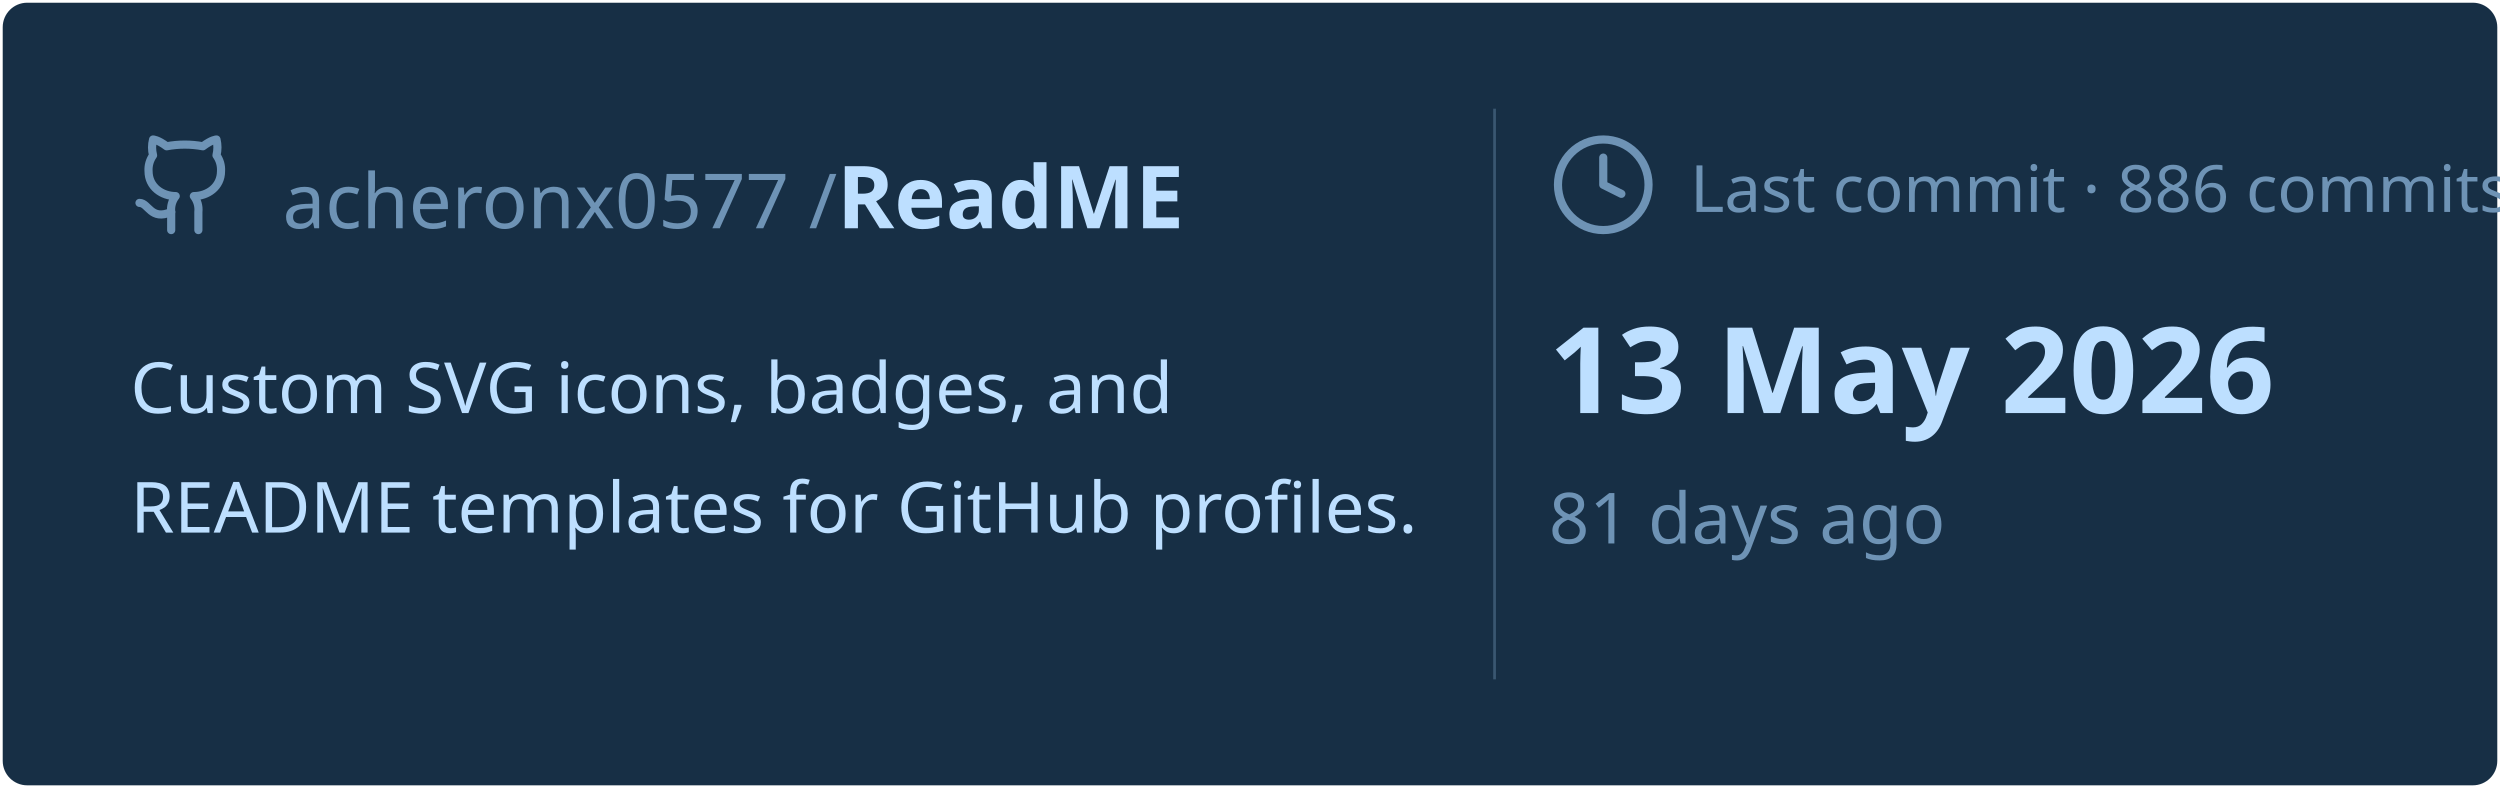
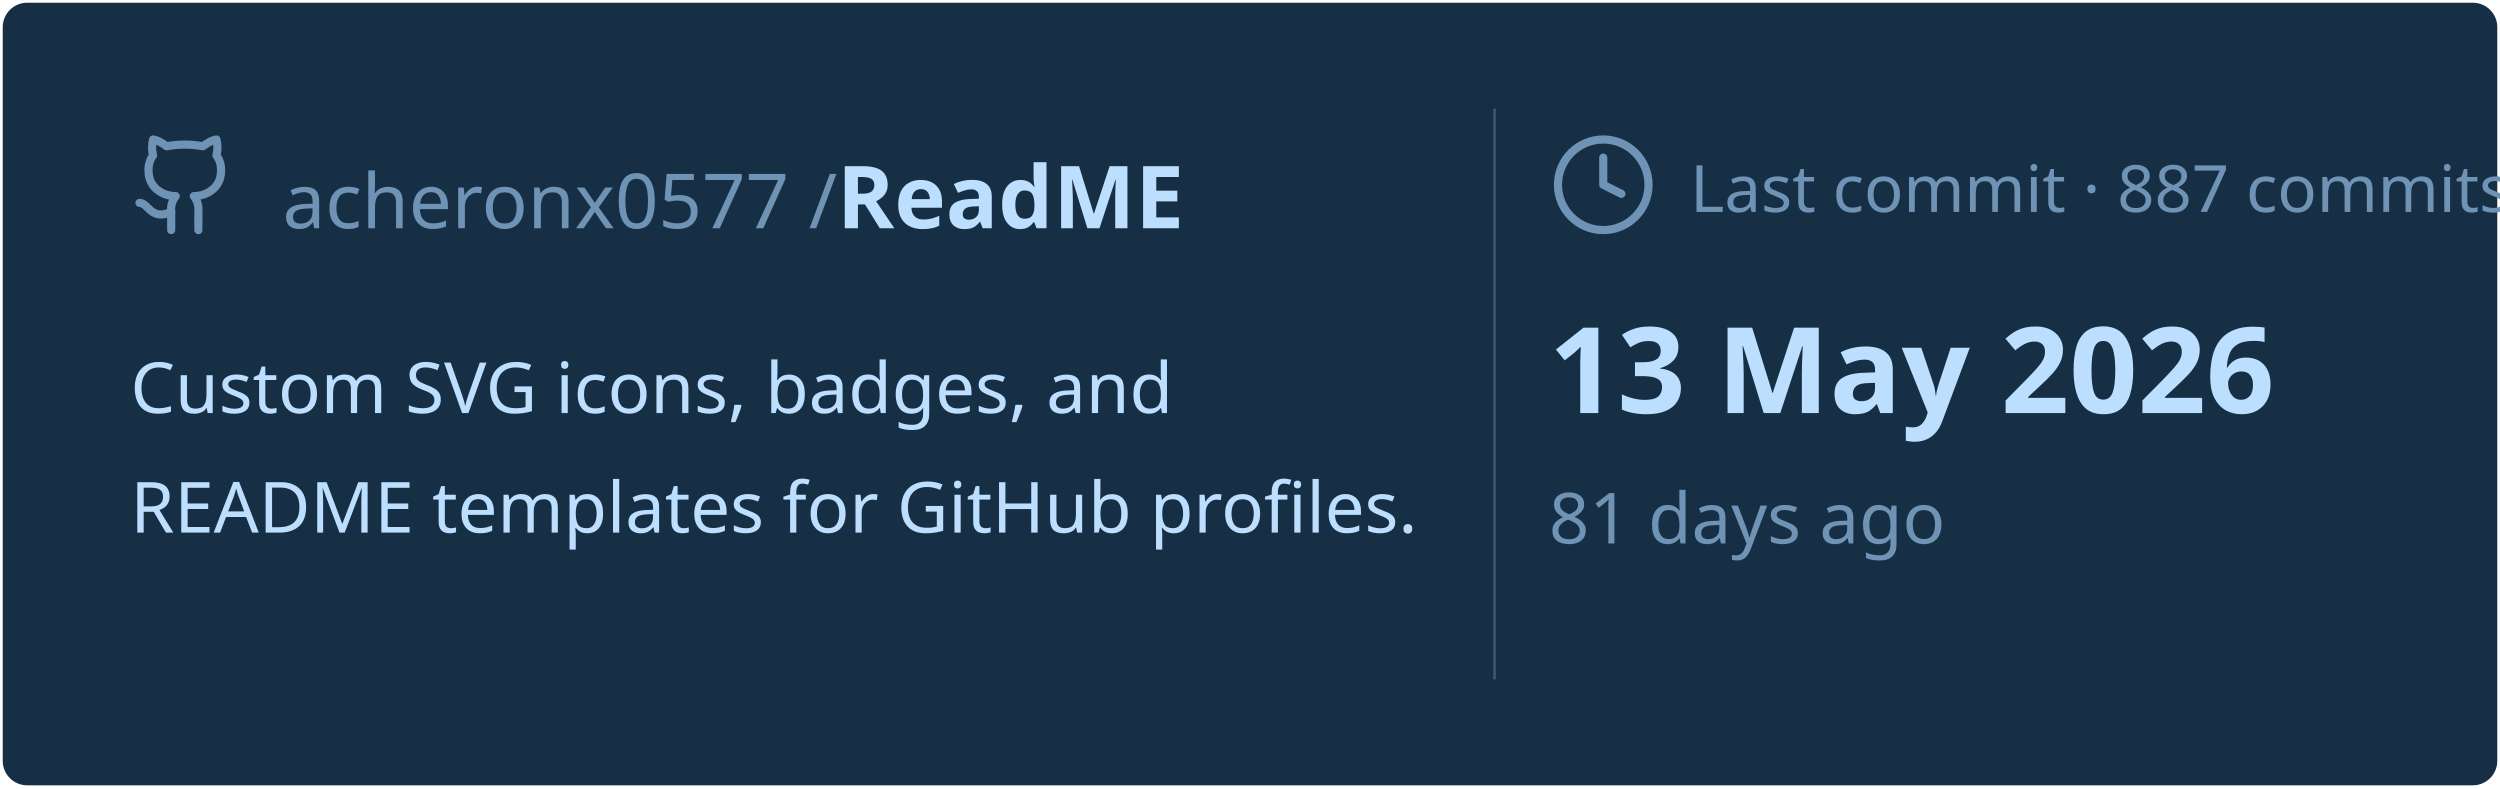
<svg xmlns="http://www.w3.org/2000/svg" viewBox="0 0 460 145" width="460px" height="145px">
  <rect stroke="#000000" stroke-opacity="0" fill="#172F45" rx="4.5" x="0.5" y="0.5" width="459" height="144" />
  <g transform="translate(24, 42)">
    <svg x="0" y="-18" width="20" height="20" viewBox="0 0 24 24" fill="none" stroke="#6E93B5" stroke-width="1.8" stroke-linecap="round" stroke-linejoin="round">
      <path d="M15 22v-4a4.8 4.8 0 0 0-1-3.5c3 0 6-2 6-5.5.08-1.25-.27-2.48-1-3.5.28-1.15.28-2.35 0-3.5 0 0-1 0-3 1.5-2.64-.5-5.36-.5-8 0C6 2 5 2 5 2c-.3 1.15-.3 2.35 0 3.5A5.403 5.403 0 0 0 4 9c0 3.5 3 5.5 6 5.5-.39.49-.68 1.05-.85 1.65-.17.6-.22 1.23-.15 1.85v4" />
      <path d="M9 18c-4.51 2-5-2-7-2" />
    </svg>
    <text x="28" y="0" font-family="&quot;Segoe UI&quot;, Ubuntu, sans-serif" font-size="14" font-weight="400" fill="#6E93B5">acheronx0577 /</text>
    <text x="130" y="0" font-family="&quot;Segoe UI&quot;, Ubuntu, sans-serif" font-size="16" font-weight="700" fill="#BDDFFF">ReadME</text>
  </g>
  <text x="24" y="76" font-family="&quot;Segoe UI&quot;, Ubuntu, sans-serif" font-size="13" font-weight="400" fill="#BDDFFF">Custom SVG icons, badges, and</text>
  <text x="24" y="98" font-family="&quot;Segoe UI&quot;, Ubuntu, sans-serif" font-size="13" font-weight="400" fill="#BDDFFF">README templates for GitHub profiles.</text>
  <line x1="275" y1="20" x2="275" y2="125" stroke="#6E93B5" stroke-width="0.5" stroke-opacity="0.4" />
  <svg x="285" y="24" width="20" height="20" viewBox="0 0 24 24" fill="none" stroke="#6E93B5" stroke-width="1.8" stroke-linecap="round" stroke-linejoin="round">
    <circle cx="12" cy="12" r="10" />
    <polyline points="12 6 12 12 16 14" />
  </svg>
-   <text x="311" y="39" font-family="&quot;Segoe UI&quot;, Ubuntu, sans-serif" font-size="12" font-weight="400" fill="#6E93B5">Last commit · 886 commits</text>
+   <text x="311" y="39" font-family="&quot;Segoe UI&quot;, Ubuntu, sans-serif" font-size="12" font-weight="400" fill="#6E93B5">Last commit · 887 commits</text>
  <text x="285" y="76" font-family="&quot;Segoe UI&quot;, Ubuntu, sans-serif" font-size="22" font-weight="700" fill="#BDDFFF">13 May 2026</text>
  <text x="285" y="100" font-family="&quot;Segoe UI&quot;, Ubuntu, sans-serif" font-size="13" font-weight="400" fill="#6E93B5">81 days ago</text>
</svg>
